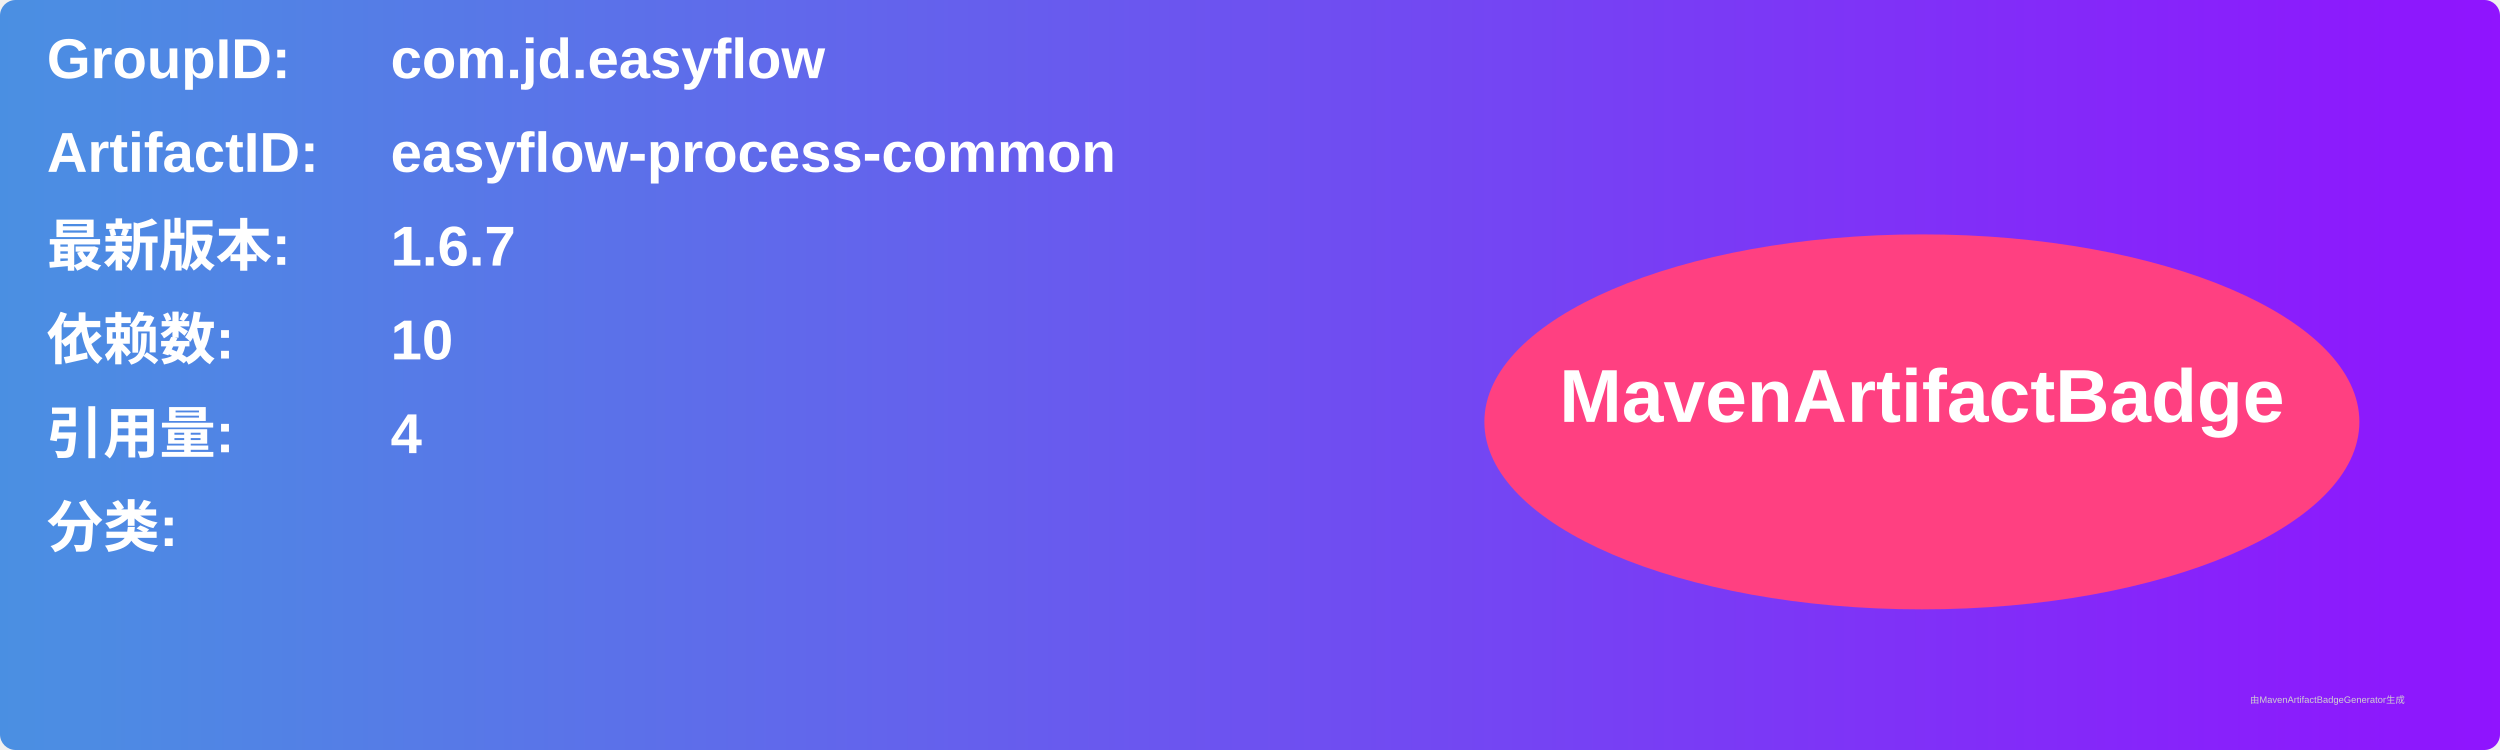
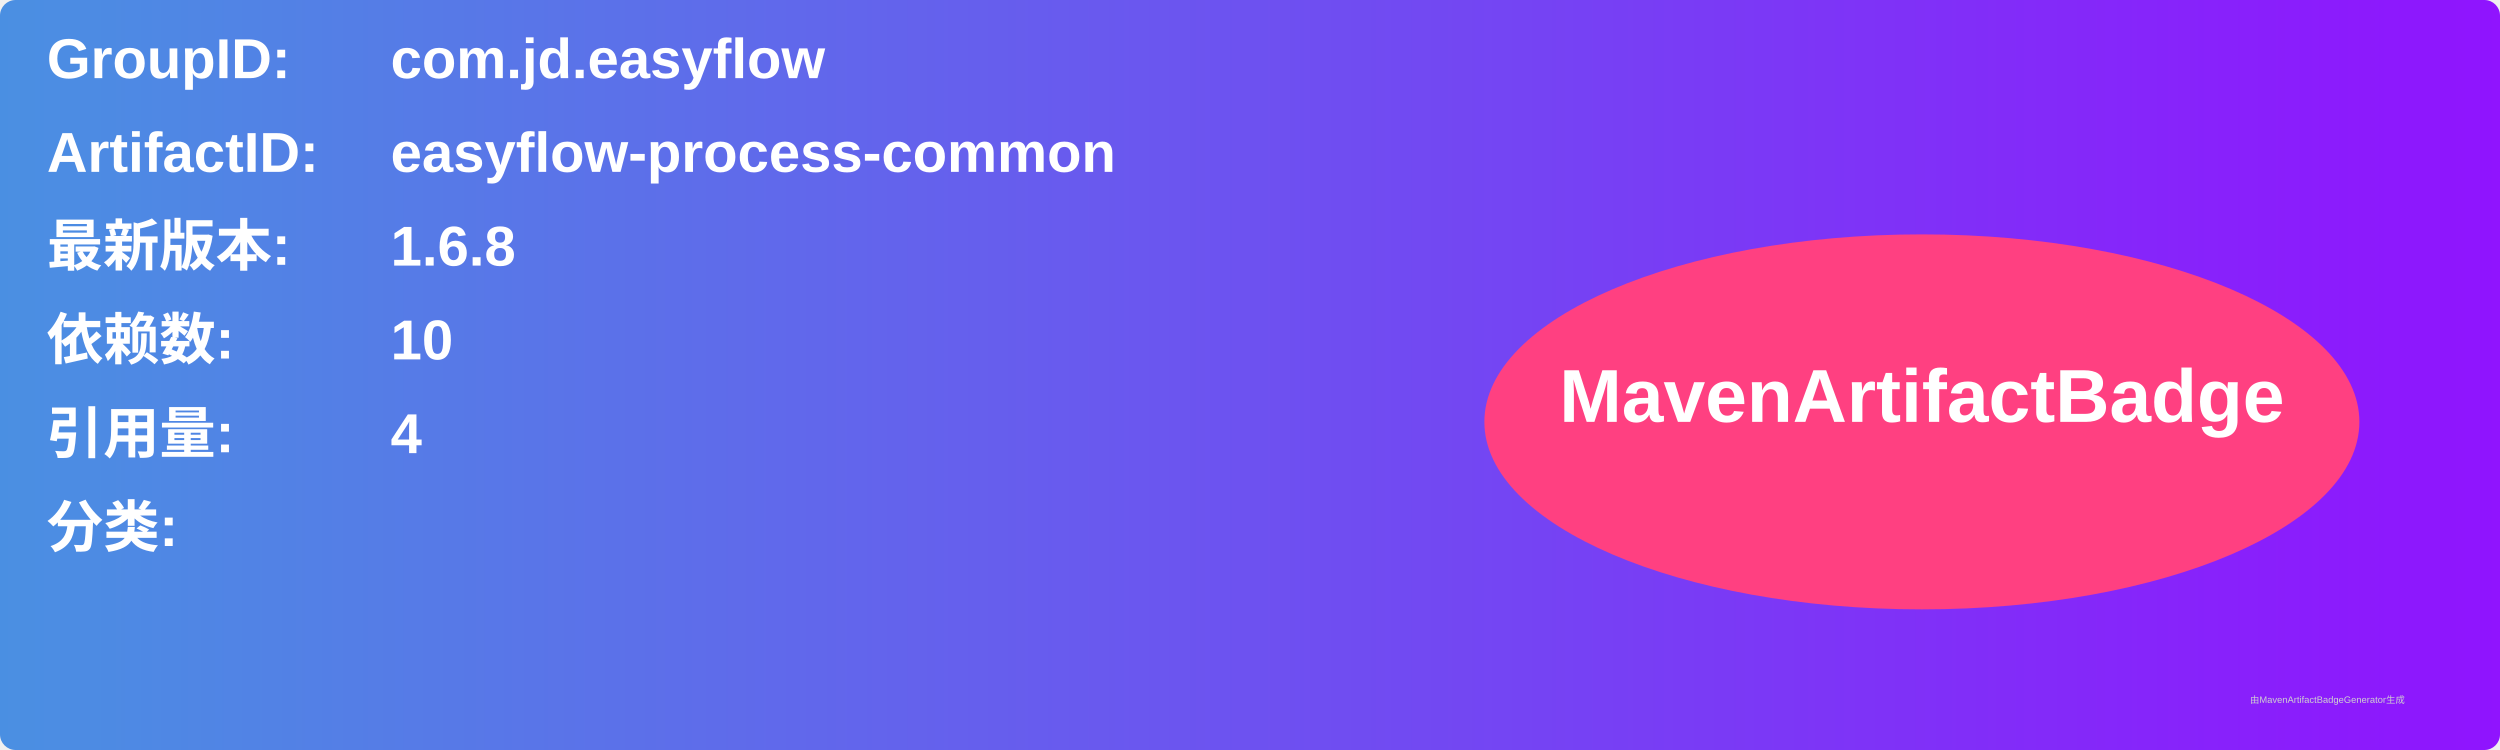
<svg xmlns="http://www.w3.org/2000/svg" width="800" height="240" viewBox="0 0 800 240">
  <linearGradient id="grad" x1="0%" y1="0%" x2="100%" y2="0%">
    <stop offset="0%" stop-color="#4a90e2" />
    <stop offset="100%" stop-color="#9013fe" />
  </linearGradient>
  <rect width="100%" height="100%" rx="5" ry="5" fill="url(#grad)" />
  <g transform="translate(15, 15)">
    <text x="0" y="10" font-family="Arial" font-size="18" fill="white" font-weight="bold" width="260">GroupID:</text>
    <text x="110" y="10" font-family="Arial" font-size="18" fill="white" font-weight="bold" width="460">com.jd.easyflow</text>
    <text x="0" y="40" font-family="Arial" font-size="18" fill="white" font-weight="bold" width="260">ArtifactID:</text>
    <text x="110" y="40" font-family="Arial" font-size="18" fill="white" font-weight="bold" width="460">easyflow-process-common</text>
    <text x="0" y="70" font-family="Arial" font-size="18" fill="white" font-weight="bold">最新版本:</text>
    <text x="110" y="70" font-family="Arial" font-size="18" fill="white" font-weight="bold">
-       <tspan font-weight="bold">1.6.7</tspan>
+       <tspan font-weight="bold">1.6.8</tspan>
    </text>
    <text x="0" y="100" font-family="Arial" font-size="18" fill="white" font-weight="bold">依赖数: </text>
    <text x="110" y="100" font-family="Arial" font-size="18" fill="white">
      <tspan font-weight="bold">10</tspan>
    </text>
    <text x="0" y="130" font-family="Arial" font-size="18" fill="white" font-weight="bold">引用量: </text>
    <text x="110" y="130" font-family="Arial" font-size="18" fill="white">
      <tspan font-weight="bold">4</tspan>
    </text>
    <text x="0" y="160" font-family="Arial" font-size="18" fill="white" font-weight="bold">分类:</text>
    <text x="10" y="190" font-family="Arial" font-size="10" fill="white">
      <tspan font-weight="bold" />
    </text>
    <ellipse cx="600" cy="120" rx="140" ry="60" fill="#ff4081" />
    <text x="600" y="120" text-anchor="middle" font-family="Arial" font-size="24" fill="white" font-weight="bold">MavenArtifactBadge</text>
  </g>
  <text x="720" y="225" font-family="Arial" font-size="3" fill="#d0d0d0">由MavenArtifactBadgeGenerator生成</text>
</svg>
